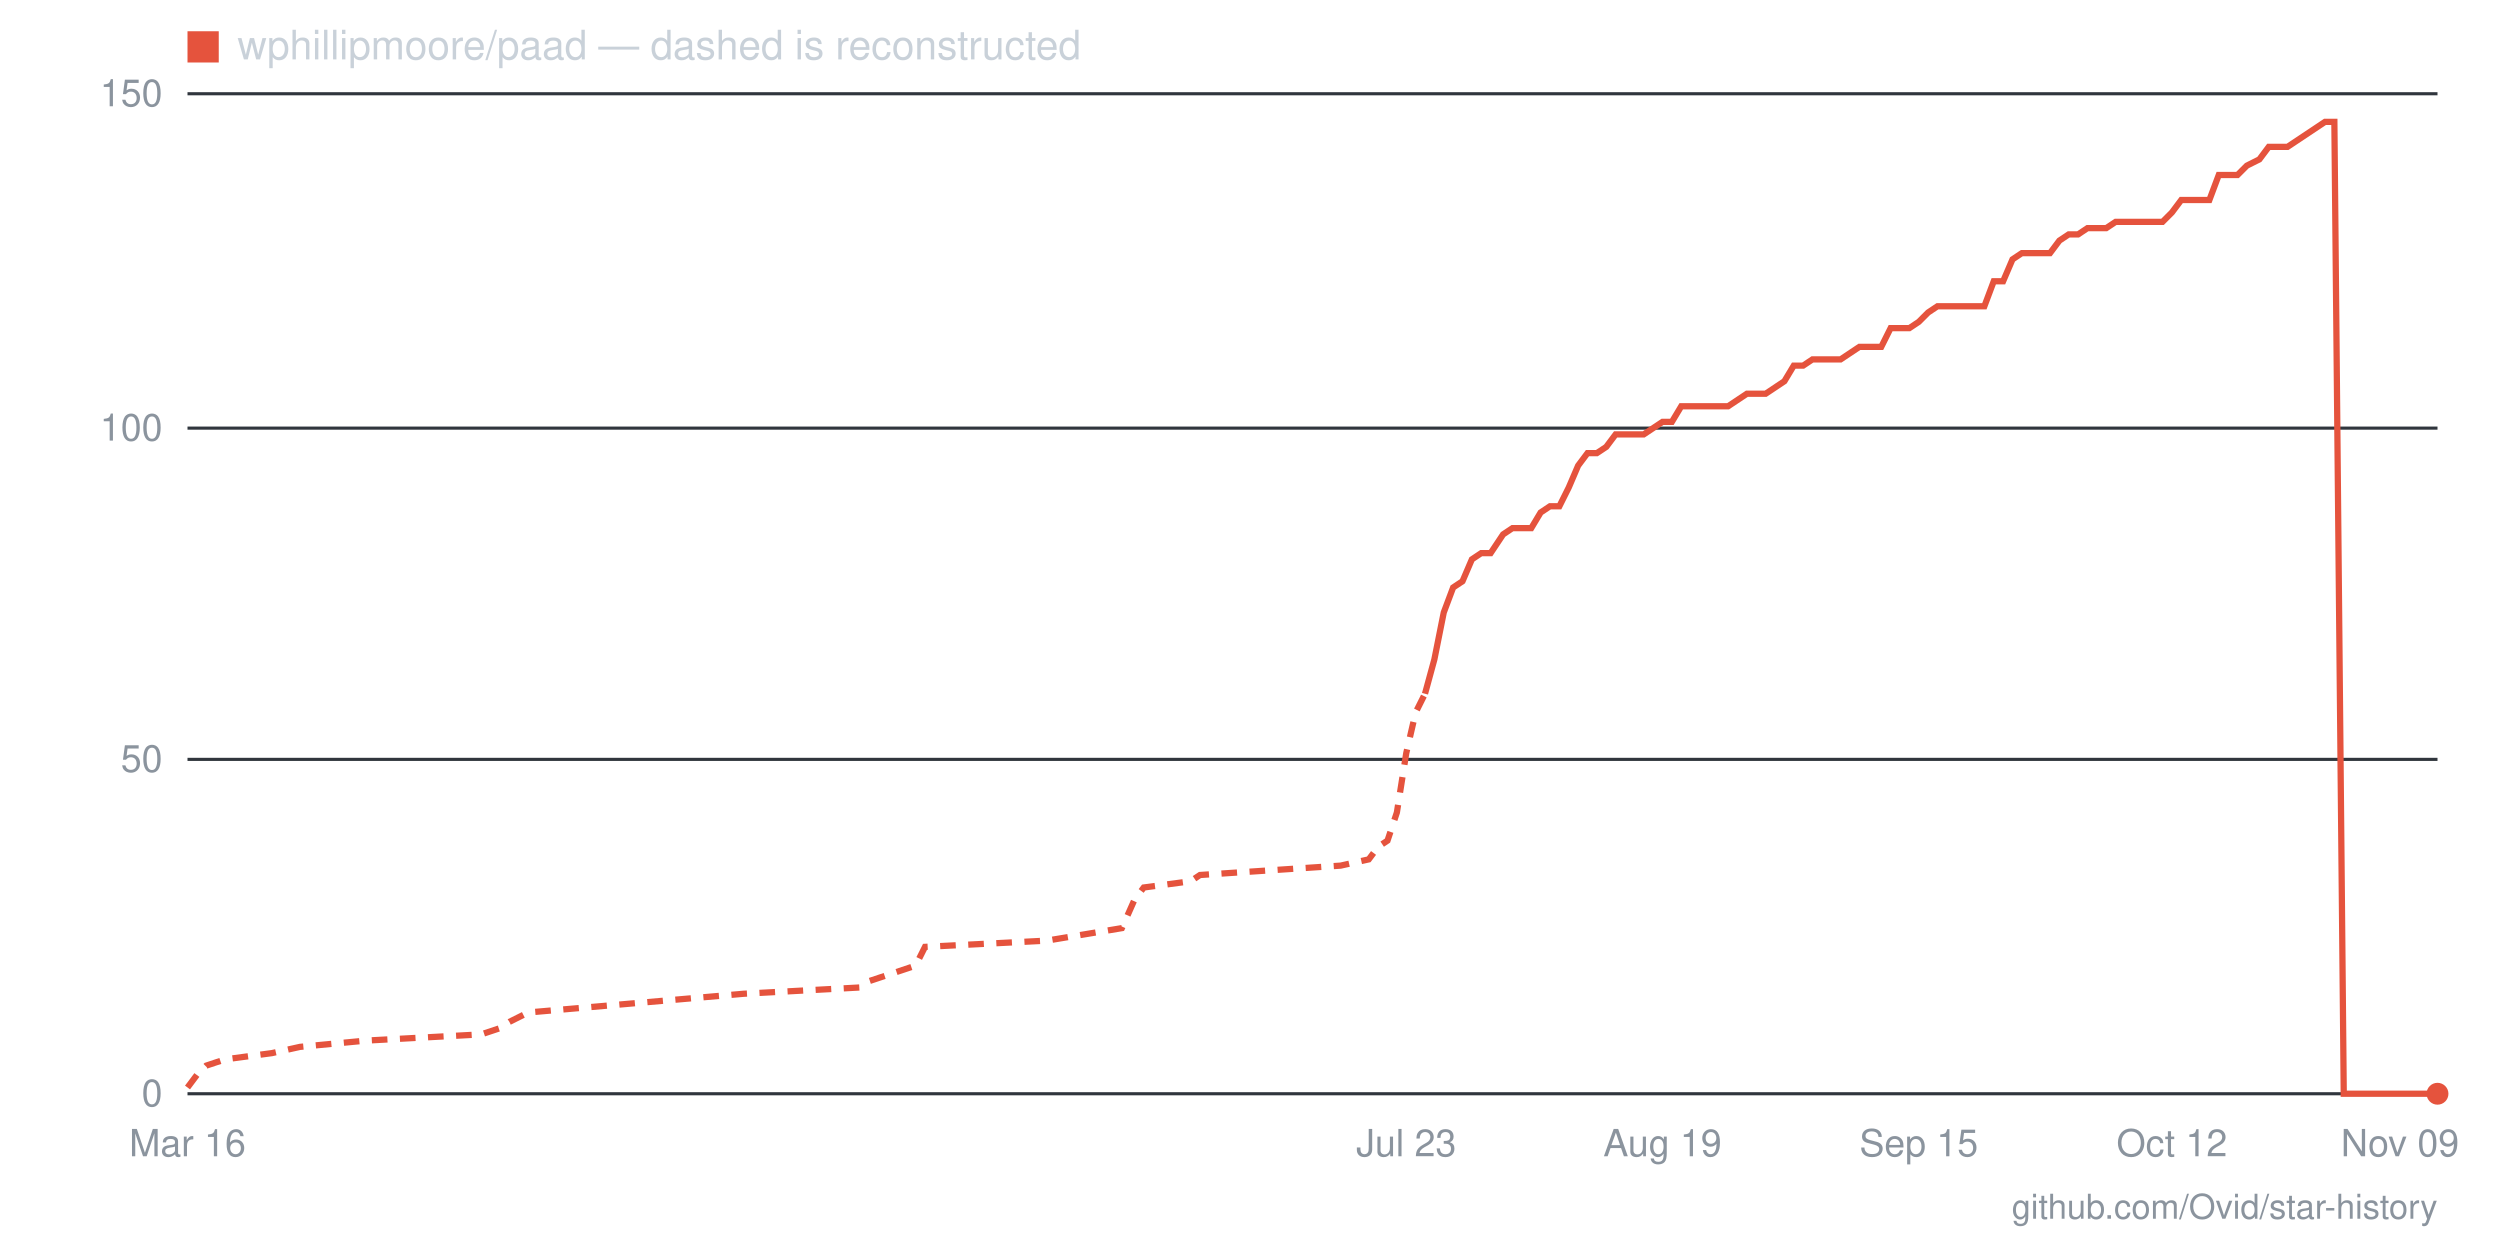
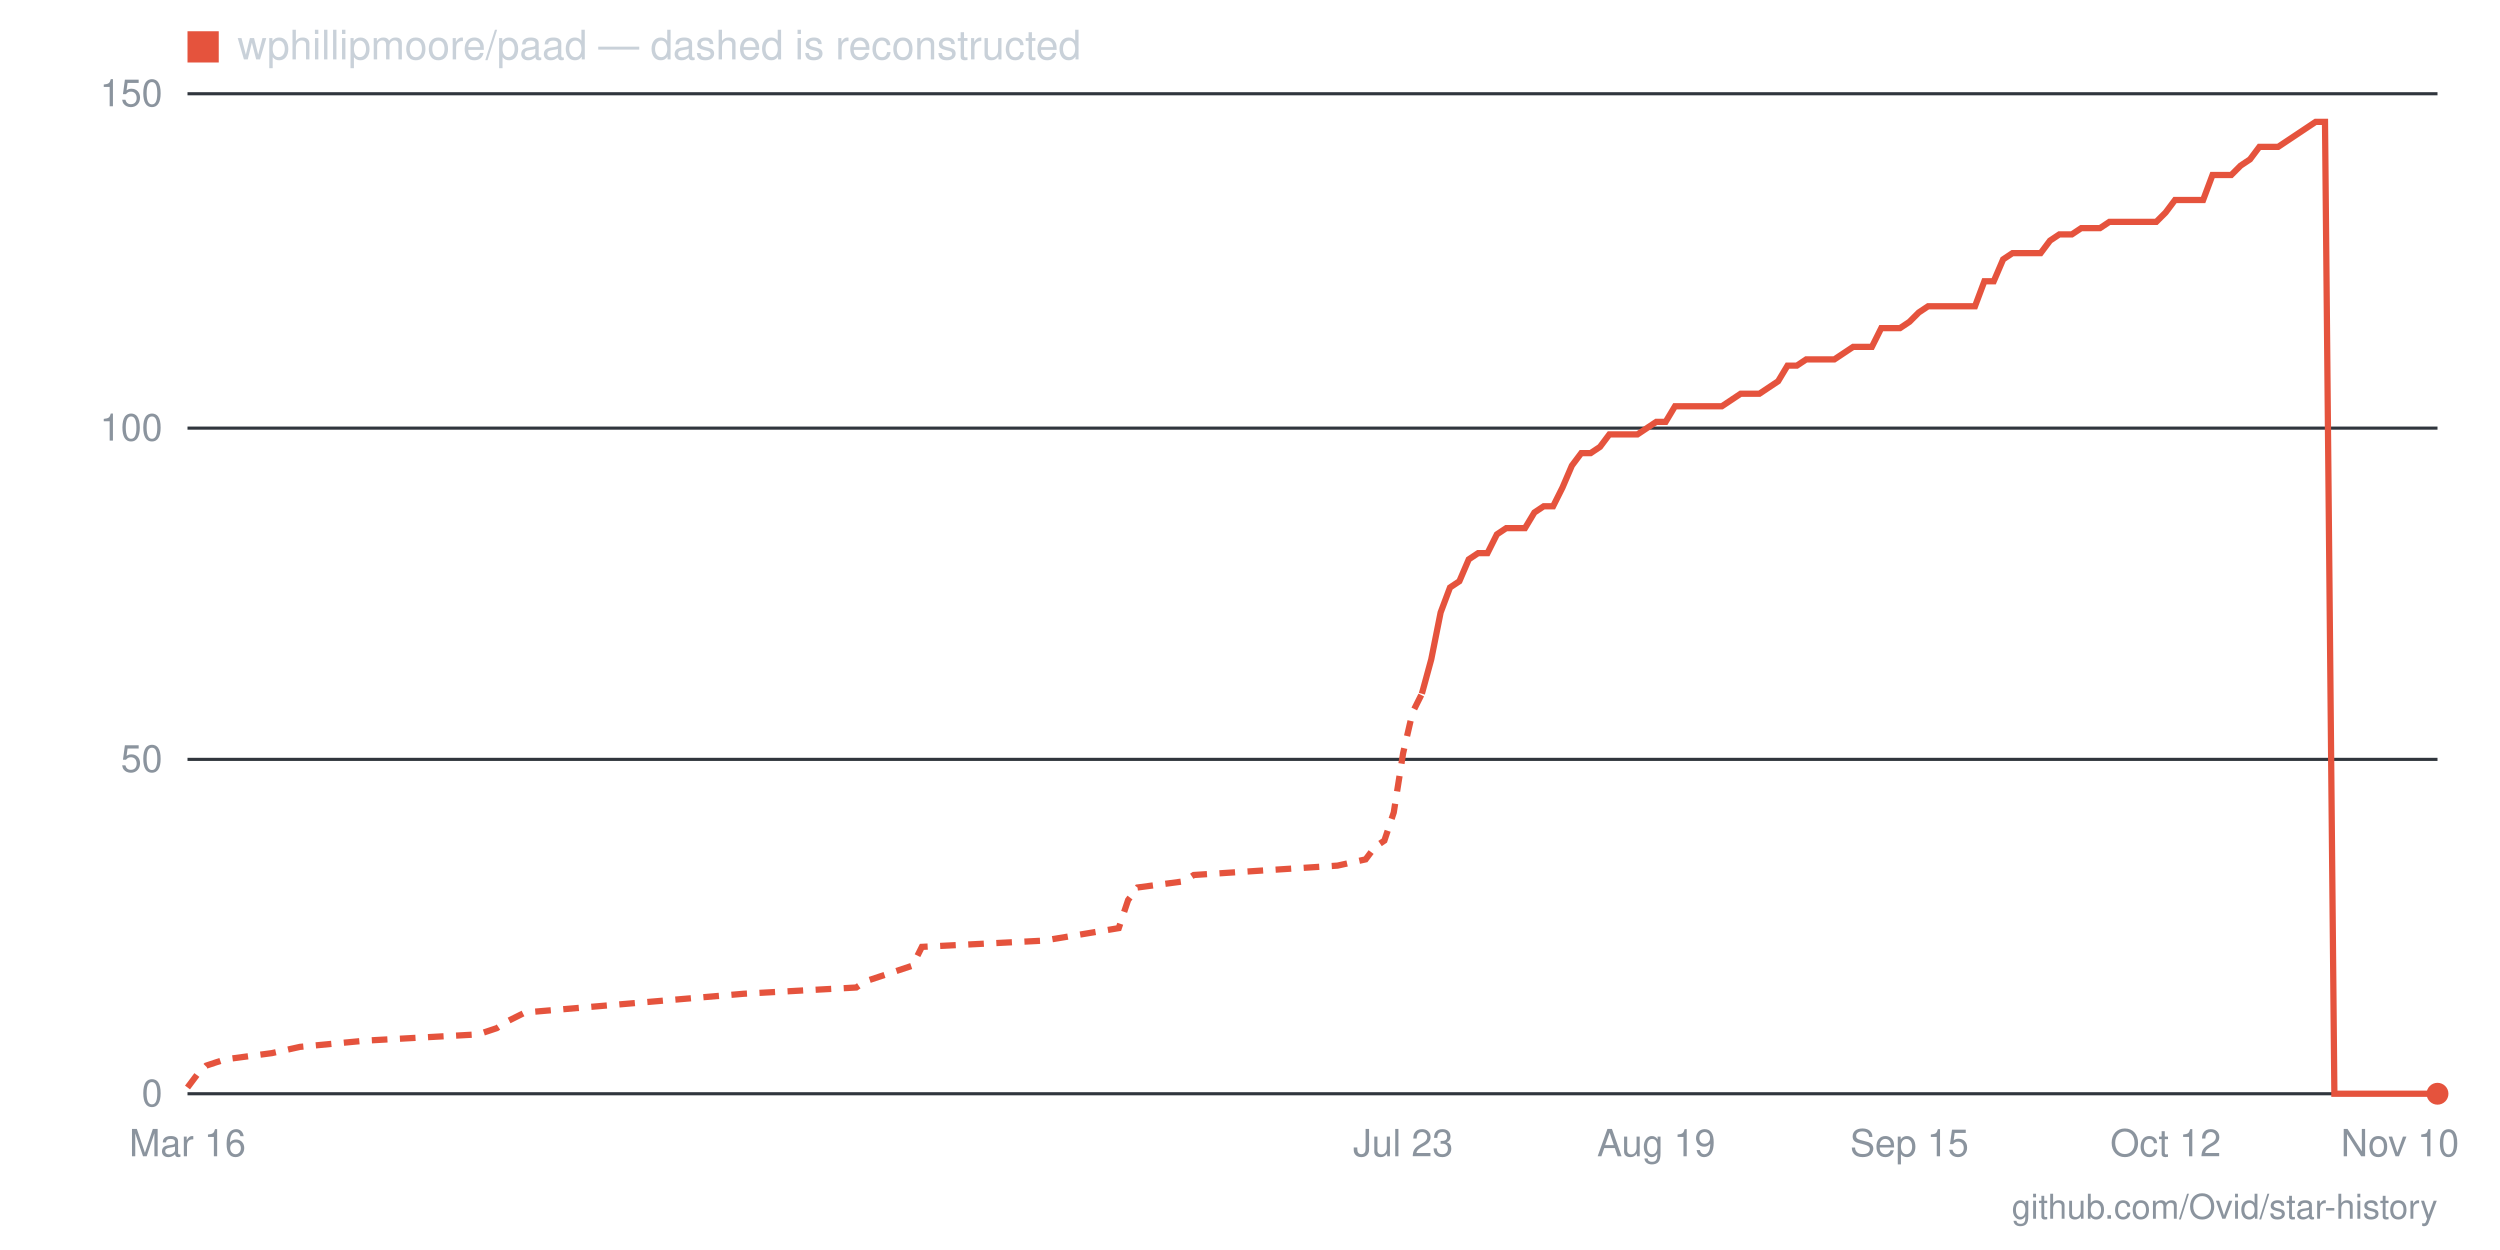
- <svg xmlns="http://www.w3.org/2000/svg" viewBox="0 0 800 400" width="800" height="400" role="img" aria-label="Star history for wphillipmoore/paad: 0 stars as of 2026-11-09">
+ <svg xmlns="http://www.w3.org/2000/svg" viewBox="0 0 800 400" width="800" height="400" role="img" aria-label="Star history for wphillipmoore/paad: 0 stars as of 2026-11-10">
  <line x1="60" y1="350" x2="780" y2="350" stroke="#30363d" stroke-width="1" />
  <text x="52" y="354" text-anchor="end" font-family="-apple-system,BlinkMacSystemFont,'Segoe UI',Helvetica,Arial,sans-serif" font-size="12" fill="#8b949e">0</text>
  <line x1="60" y1="243" x2="780" y2="243" stroke="#30363d" stroke-width="1" />
  <text x="52" y="247" text-anchor="end" font-family="-apple-system,BlinkMacSystemFont,'Segoe UI',Helvetica,Arial,sans-serif" font-size="12" fill="#8b949e">50</text>
  <line x1="60" y1="137" x2="780" y2="137" stroke="#30363d" stroke-width="1" />
  <text x="52" y="141" text-anchor="end" font-family="-apple-system,BlinkMacSystemFont,'Segoe UI',Helvetica,Arial,sans-serif" font-size="12" fill="#8b949e">100</text>
  <line x1="60" y1="30" x2="780" y2="30" stroke="#30363d" stroke-width="1" />
  <text x="52" y="34" text-anchor="end" font-family="-apple-system,BlinkMacSystemFont,'Segoe UI',Helvetica,Arial,sans-serif" font-size="12" fill="#8b949e">150</text>
-   <text x="768" y="370" text-anchor="middle" font-family="-apple-system,BlinkMacSystemFont,'Segoe UI',Helvetica,Arial,sans-serif" font-size="12" fill="#8b949e">Nov 09</text>
-   <text x="695" y="370" text-anchor="middle" font-family="-apple-system,BlinkMacSystemFont,'Segoe UI',Helvetica,Arial,sans-serif" font-size="12" fill="#8b949e">Oct 12</text>
-   <text x="614" y="370" text-anchor="middle" font-family="-apple-system,BlinkMacSystemFont,'Segoe UI',Helvetica,Arial,sans-serif" font-size="12" fill="#8b949e">Sep 15</text>
-   <text x="532" y="370" text-anchor="middle" font-family="-apple-system,BlinkMacSystemFont,'Segoe UI',Helvetica,Arial,sans-serif" font-size="12" fill="#8b949e">Aug 19</text>
-   <text x="450" y="370" text-anchor="middle" font-family="-apple-system,BlinkMacSystemFont,'Segoe UI',Helvetica,Arial,sans-serif" font-size="12" fill="#8b949e">Jul 23</text>
+   <text x="768" y="370" text-anchor="middle" font-family="-apple-system,BlinkMacSystemFont,'Segoe UI',Helvetica,Arial,sans-serif" font-size="12" fill="#8b949e">Nov 10</text>
+   <text x="693" y="370" text-anchor="middle" font-family="-apple-system,BlinkMacSystemFont,'Segoe UI',Helvetica,Arial,sans-serif" font-size="12" fill="#8b949e">Oct 12</text>
+   <text x="611" y="370" text-anchor="middle" font-family="-apple-system,BlinkMacSystemFont,'Segoe UI',Helvetica,Arial,sans-serif" font-size="12" fill="#8b949e">Sep 15</text>
+   <text x="530" y="370" text-anchor="middle" font-family="-apple-system,BlinkMacSystemFont,'Segoe UI',Helvetica,Arial,sans-serif" font-size="12" fill="#8b949e">Aug 19</text>
+   <text x="449" y="370" text-anchor="middle" font-family="-apple-system,BlinkMacSystemFont,'Segoe UI',Helvetica,Arial,sans-serif" font-size="12" fill="#8b949e">Jul 23</text>
  <text x="60" y="370" text-anchor="middle" font-family="-apple-system,BlinkMacSystemFont,'Segoe UI',Helvetica,Arial,sans-serif" font-size="12" fill="#8b949e">Mar 16</text>
-   <polyline fill="none" stroke="#e5533d" stroke-width="2" stroke-dasharray="5 4" points="60,348 63,344 66,341 72,339 87,337 96,335 117,333 154,331 160,329 163,327 169,324 238,318 275,316 278,314 293,309 296,303 335,301 359,297 363,288 366,284 381,282 384,280 429,277 438,275 441,271 444,269 447,260 450,241 453,228 456,222" />
-   <polyline fill="none" stroke="#e5533d" stroke-width="2" points="456,222 459,211 462,196 465,188 468,186 471,179 474,177 477,177 481,171 484,169 487,169 490,169 493,164 496,162 499,162 502,156 505,149 508,145 511,145 514,143 517,139 520,139 523,139 526,139 529,137 532,135 535,135 538,130 541,130 544,130 547,130 550,130 553,130 556,128 559,126 562,126 565,126 568,124 571,122 574,117 577,117 580,115 583,115 586,115 589,115 592,113 595,111 598,111 602,111 605,105 608,105 611,105 614,103 617,100 620,98 623,98 626,98 629,98 632,98 635,98 638,90 641,90 644,83 647,81 650,81 653,81 656,81 659,77 662,75 665,75 668,73 671,73 674,73 677,71 680,71 683,71 686,71 689,71 692,71 695,68 698,64 701,64 704,64 707,64 710,56 713,56 716,56 719,53 723,51 726,47 729,47 732,47 735,45 738,43 741,41 744,39 747,39 750,350 753,350 756,350 759,350 762,350 765,350 768,350 771,350 774,350 777,350 780,350" />
+   <polyline fill="none" stroke="#e5533d" stroke-width="2" stroke-dasharray="5 4" points="60,348 63,344 66,341 72,339 87,337 96,335 117,333 153,331 159,329 162,327 168,324 238,318 274,316 277,314 292,309 295,303 334,301 358,297 361,288 364,284 379,282 382,280 428,277 437,275 440,271 443,269 446,260 449,241 452,228 455,222" />
+   <polyline fill="none" stroke="#e5533d" stroke-width="2" points="455,222 458,211 461,196 464,188 467,186 470,179 473,177 476,177 479,171 482,169 485,169 488,169 491,164 494,162 497,162 500,156 503,149 506,145 509,145 512,143 515,139 518,139 521,139 524,139 527,137 530,135 533,135 536,130 539,130 542,130 545,130 548,130 551,130 554,128 557,126 560,126 563,126 566,124 569,122 572,117 575,117 578,115 581,115 584,115 587,115 590,113 593,111 596,111 599,111 602,105 605,105 608,105 611,103 614,100 617,98 620,98 623,98 626,98 629,98 632,98 635,90 638,90 641,83 644,81 647,81 650,81 653,81 656,77 659,75 663,75 666,73 669,73 672,73 675,71 678,71 681,71 684,71 687,71 690,71 693,68 696,64 699,64 702,64 705,64 708,56 711,56 714,56 717,53 720,51 723,47 726,47 729,47 732,45 735,43 738,41 741,39 744,39 747,350 750,350 753,350 756,350 759,350 762,350 765,350 768,350 771,350 774,350 777,350 780,350" />
  <circle cx="780" cy="350" r="3.5" fill="#e5533d" />
  <rect x="60" y="10" width="10" height="10" fill="#e5533d" />
  <text x="76" y="19" font-family="-apple-system,BlinkMacSystemFont,'Segoe UI',Helvetica,Arial,sans-serif" font-size="13" fill="#c9d1d9">wphillipmoore/paad — dashed is reconstructed</text>
  <text x="780" y="390" text-anchor="end" font-family="-apple-system,BlinkMacSystemFont,'Segoe UI',Helvetica,Arial,sans-serif" font-size="11" fill="#8b949e">github.com/Ovid/star-history</text>
</svg>
